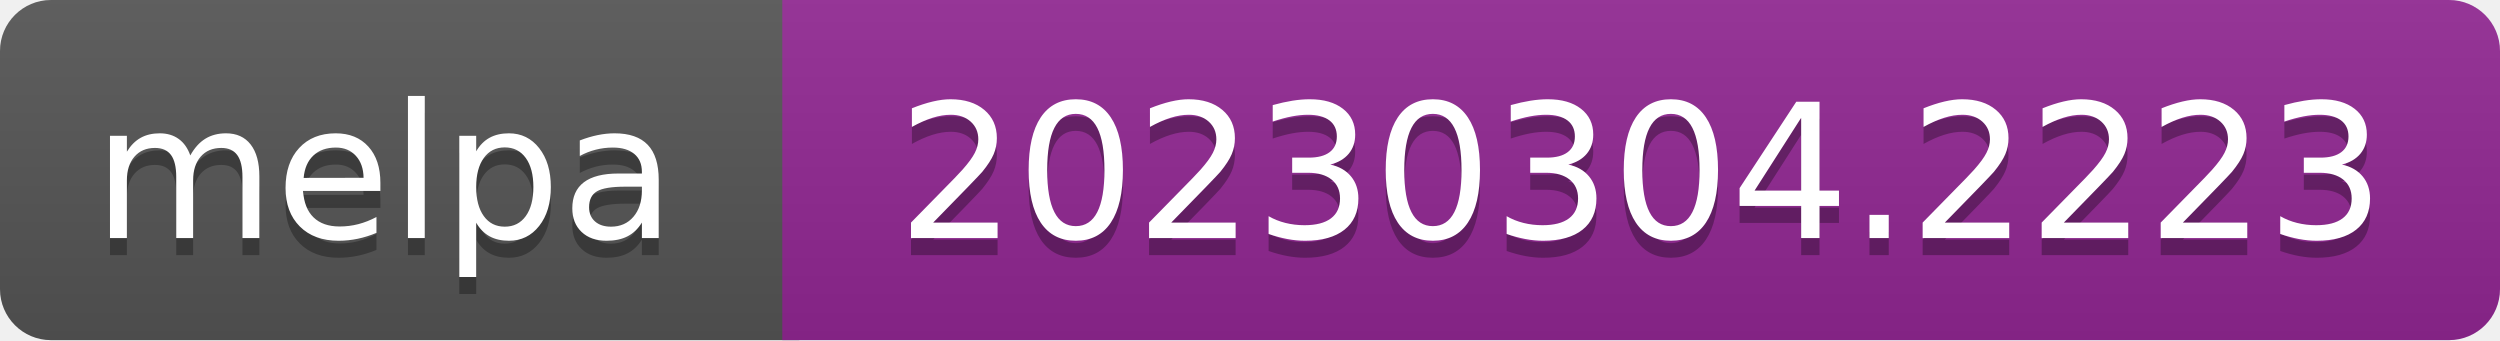
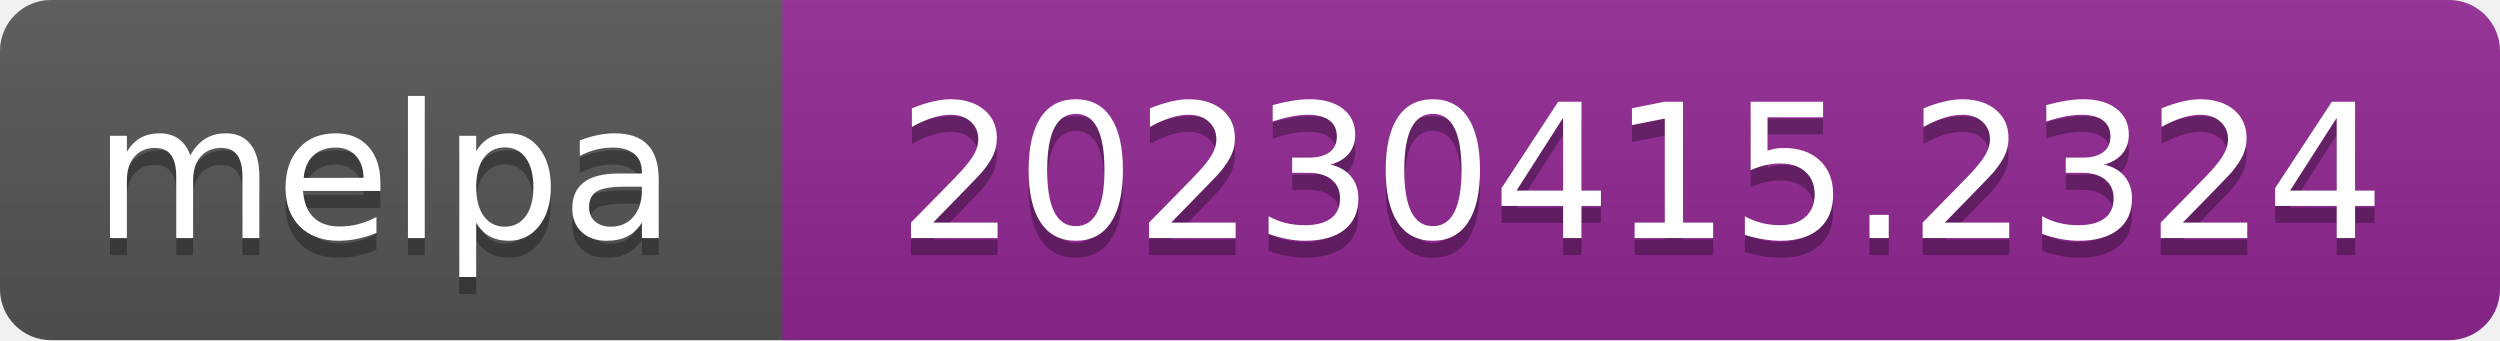
- <svg xmlns="http://www.w3.org/2000/svg" width="147" height="20" role="img" aria-label="melpa: 20230304.2223">
+ <svg xmlns="http://www.w3.org/2000/svg" width="147" height="20" role="img" aria-label="melpa: 20230415.2324">
  <linearGradient id="s" x2="0" y2="100%">
    <stop offset="0" stop-color="#bbb" stop-opacity=".1" />
    <stop offset="1" stop-opacity=".1" />
  </linearGradient>
  <clipPath id="r">
    <rect width="147" height="20" rx="3" fill="#fff" />
  </clipPath>
  <g clip-path="url(#r)">
    <rect width="47" height="20" fill="#555" />
    <rect x="46" width="147" height="20" fill="#922793" />
    <rect width="147" height="20" fill="url(#s)" />
  </g>
  <g fill="#fff" text-anchor="middle" font-family="Verdana,Geneva,DejaVu Sans,sans-serif" font-size="110" text-rendering="geometricPrecision">
    <text aria-hidden="true" x="226" y="150" fill="#010101" fill-opacity=".3" transform="scale(.1)" textLength="343">melpa</text>
    <text x="226" y="140" transform="scale(.1)" fill="#fff" textLength="343">melpa</text>
-     <text aria-hidden="true" x="965" y="150" fill="#010101" fill-opacity=".3" transform="scale(.1)" textLength="875">20230304.2223</text>
-     <text x="965" y="140" transform="scale(.1)" fill="#fff" textLength="875">20230304.2223</text>
+     <text aria-hidden="true" x="965" y="150" fill="#010101" fill-opacity=".3" transform="scale(.1)" textLength="875">20230415.2324</text>
+     <text x="965" y="140" transform="scale(.1)" fill="#fff" textLength="875">20230415.2324</text>
  </g>
</svg>
